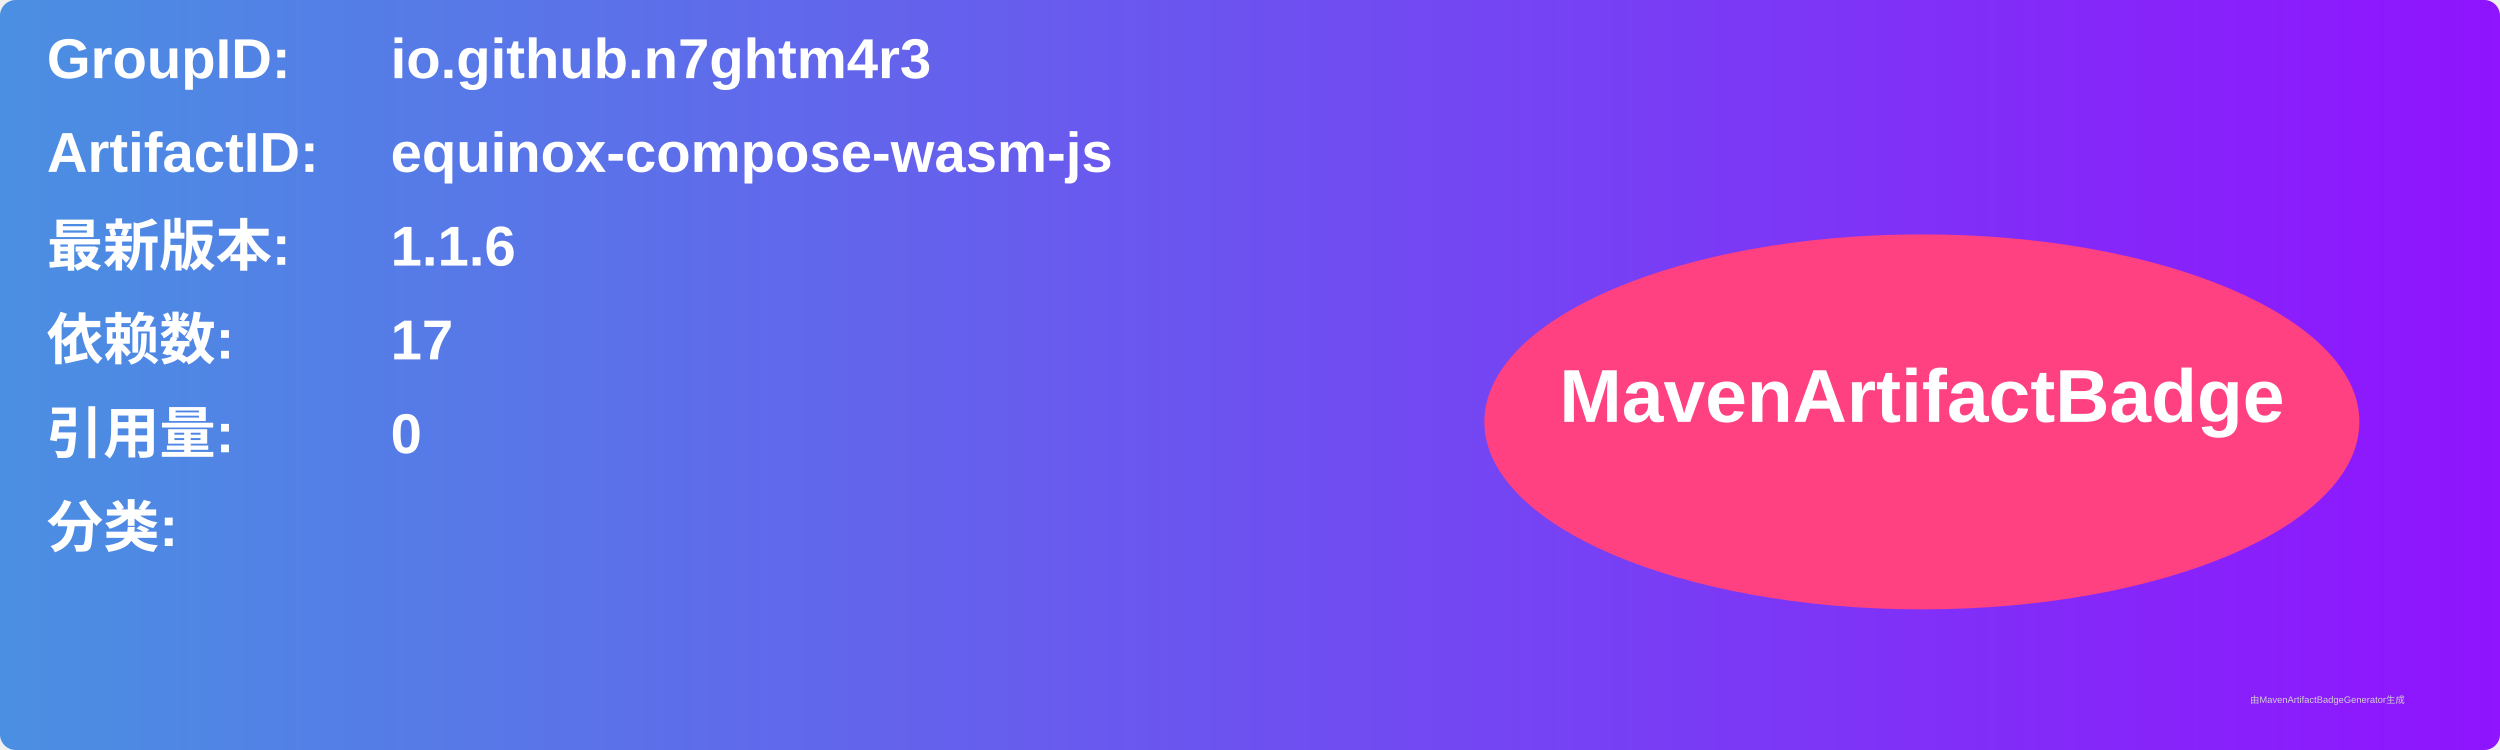
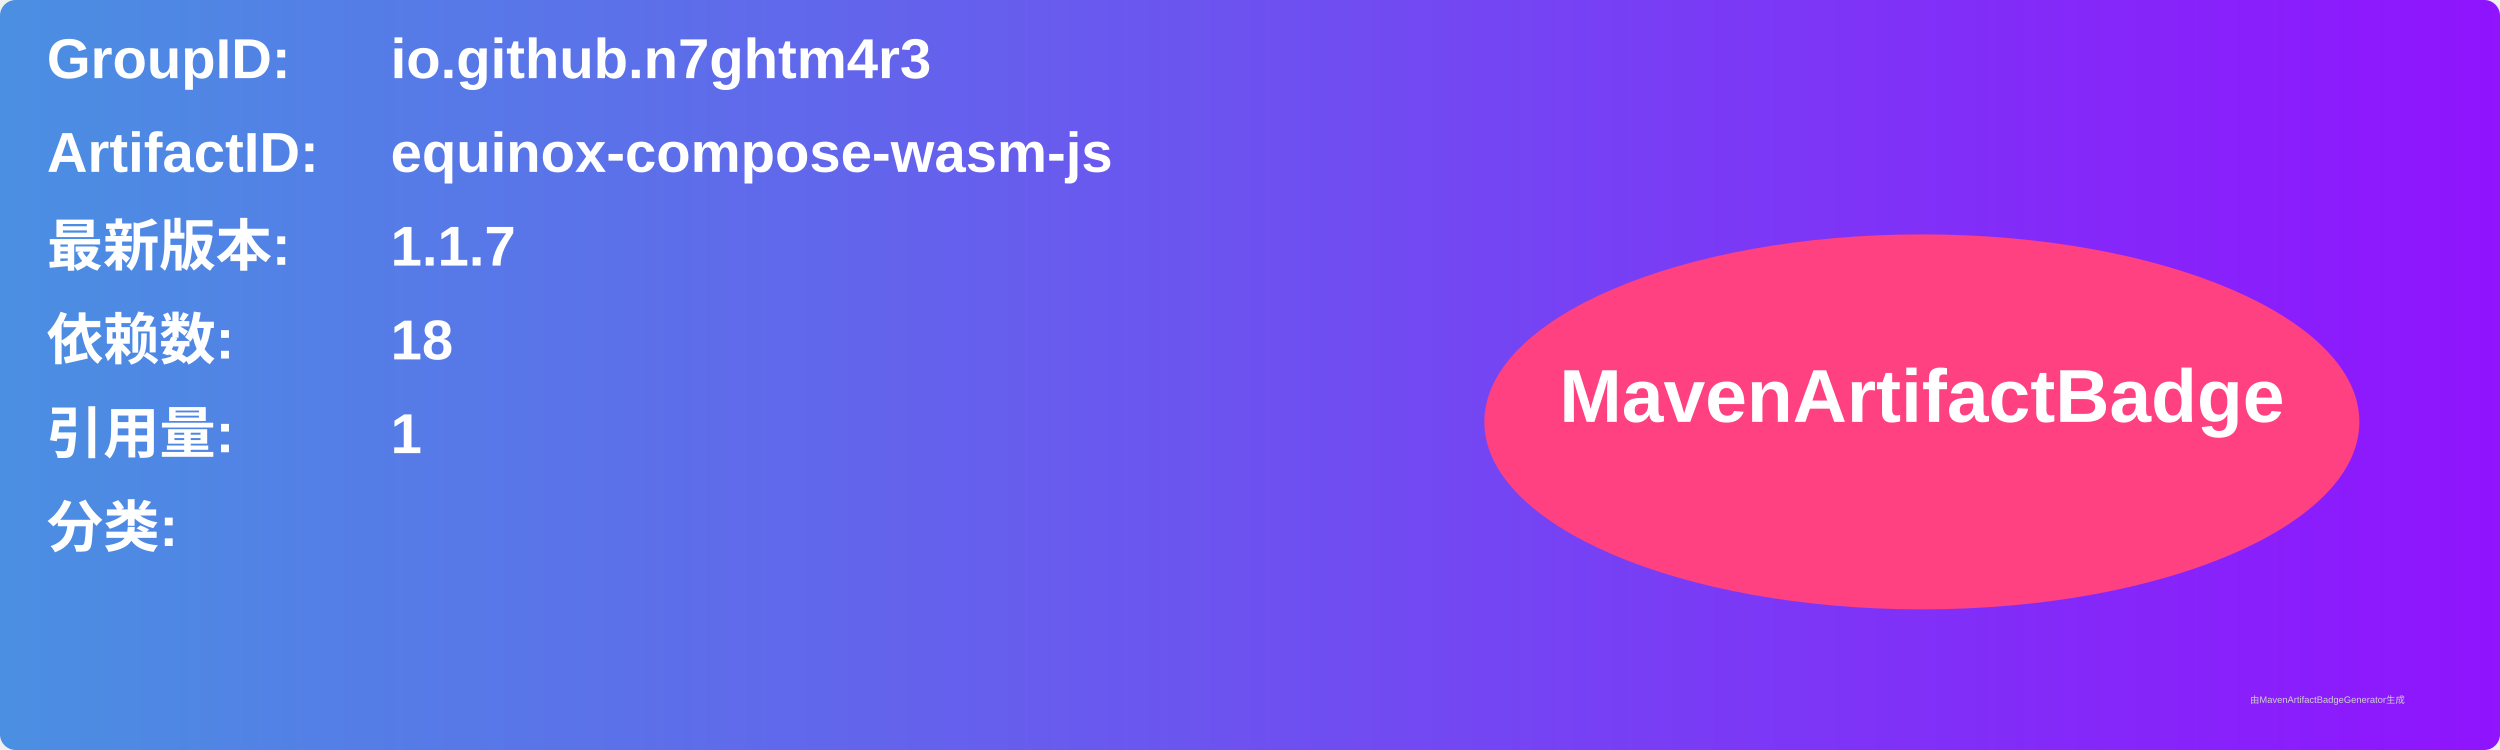
<svg xmlns="http://www.w3.org/2000/svg" width="800" height="240" viewBox="0 0 800 240">
  <linearGradient id="grad" x1="0%" y1="0%" x2="100%" y2="0%">
    <stop offset="0%" stop-color="#4a90e2" />
    <stop offset="100%" stop-color="#9013fe" />
  </linearGradient>
  <rect width="100%" height="100%" rx="5" ry="5" fill="url(#grad)" />
  <g transform="translate(15, 15)">
    <text x="0" y="10" font-family="Arial" font-size="18" fill="white" font-weight="bold" width="260">GroupID:</text>
    <text x="110" y="10" font-family="Arial" font-size="18" fill="white" font-weight="bold" width="460">io.github.n7ghtm4r3</text>
    <text x="0" y="40" font-family="Arial" font-size="18" fill="white" font-weight="bold" width="260">ArtifactID:</text>
    <text x="110" y="40" font-family="Arial" font-size="18" fill="white" font-weight="bold" width="460">equinox-compose-wasm-js</text>
    <text x="0" y="70" font-family="Arial" font-size="18" fill="white" font-weight="bold">最新版本:</text>
    <text x="110" y="70" font-family="Arial" font-size="18" fill="white" font-weight="bold">
-       <tspan font-weight="bold">1.1.6</tspan>
+       <tspan font-weight="bold">1.1.7</tspan>
    </text>
    <text x="0" y="100" font-family="Arial" font-size="18" fill="white" font-weight="bold">依赖数: </text>
    <text x="110" y="100" font-family="Arial" font-size="18" fill="white">
-       <tspan font-weight="bold">17</tspan>
+       <tspan font-weight="bold">18</tspan>
    </text>
    <text x="0" y="130" font-family="Arial" font-size="18" fill="white" font-weight="bold">引用量: </text>
    <text x="110" y="130" font-family="Arial" font-size="18" fill="white">
-       <tspan font-weight="bold">0</tspan>
+       <tspan font-weight="bold">1</tspan>
    </text>
    <text x="0" y="160" font-family="Arial" font-size="18" fill="white" font-weight="bold">分类:</text>
    <text x="10" y="190" font-family="Arial" font-size="10" fill="white">
      <tspan font-weight="bold" />
    </text>
    <ellipse cx="600" cy="120" rx="140" ry="60" fill="#ff4081" />
    <text x="600" y="120" text-anchor="middle" font-family="Arial" font-size="24" fill="white" font-weight="bold">MavenArtifactBadge</text>
  </g>
  <text x="720" y="225" font-family="Arial" font-size="3" fill="#d0d0d0">由MavenArtifactBadgeGenerator生成</text>
</svg>
